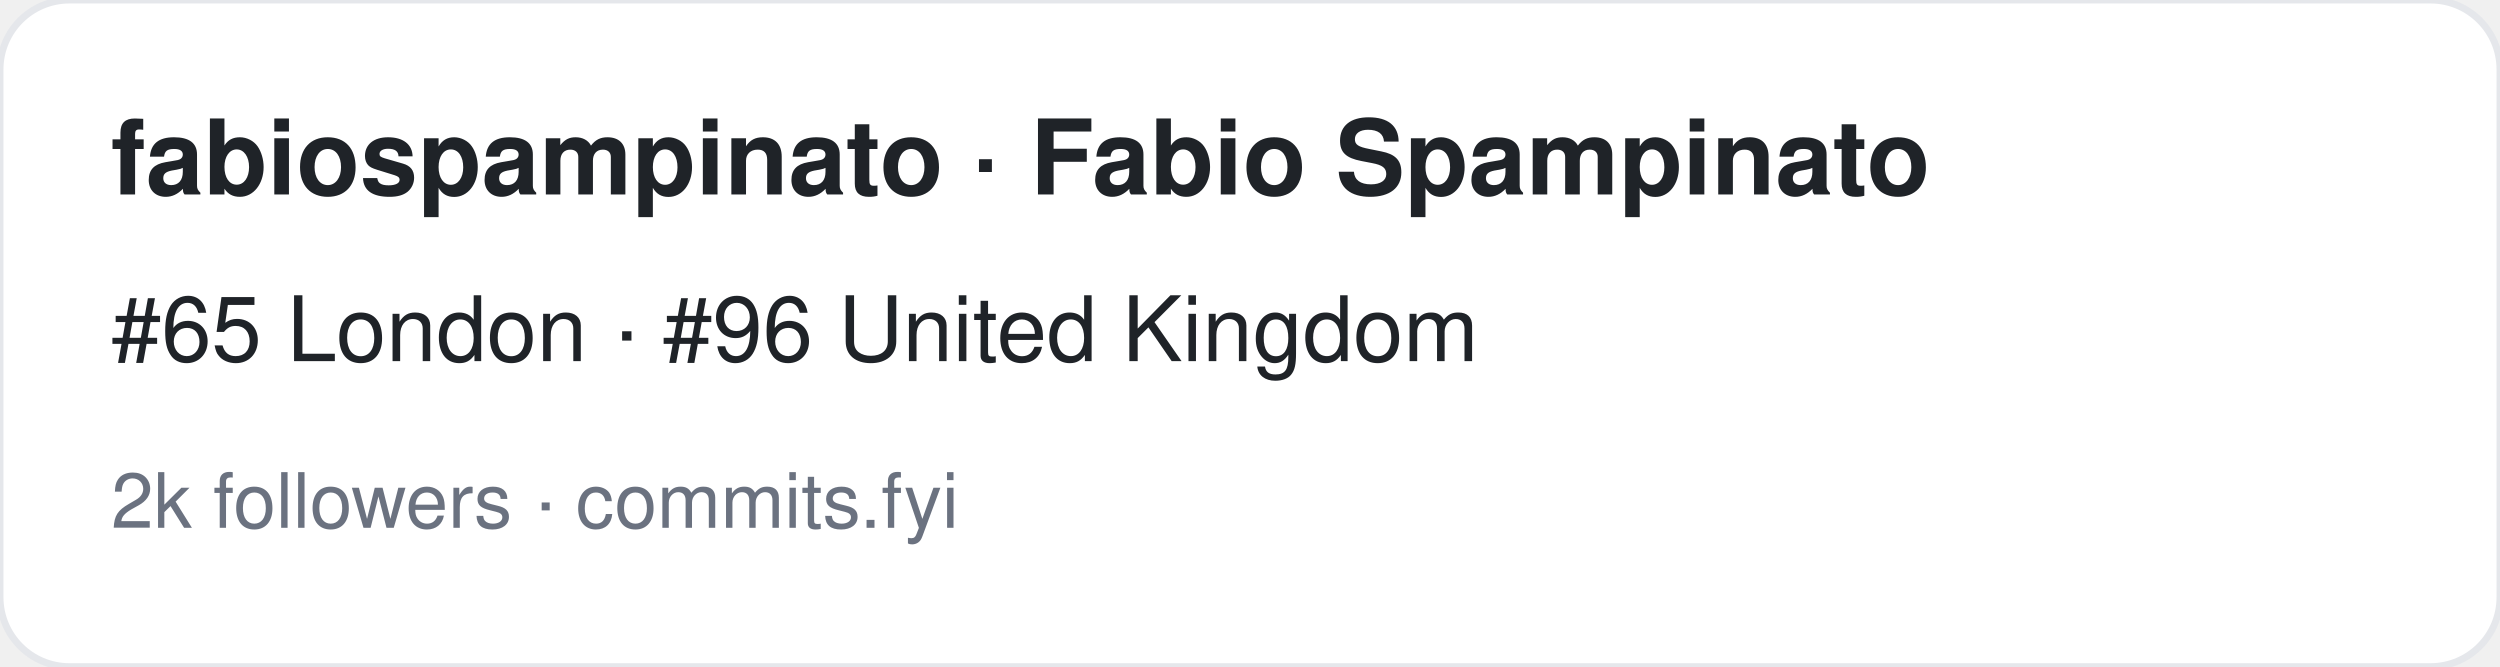
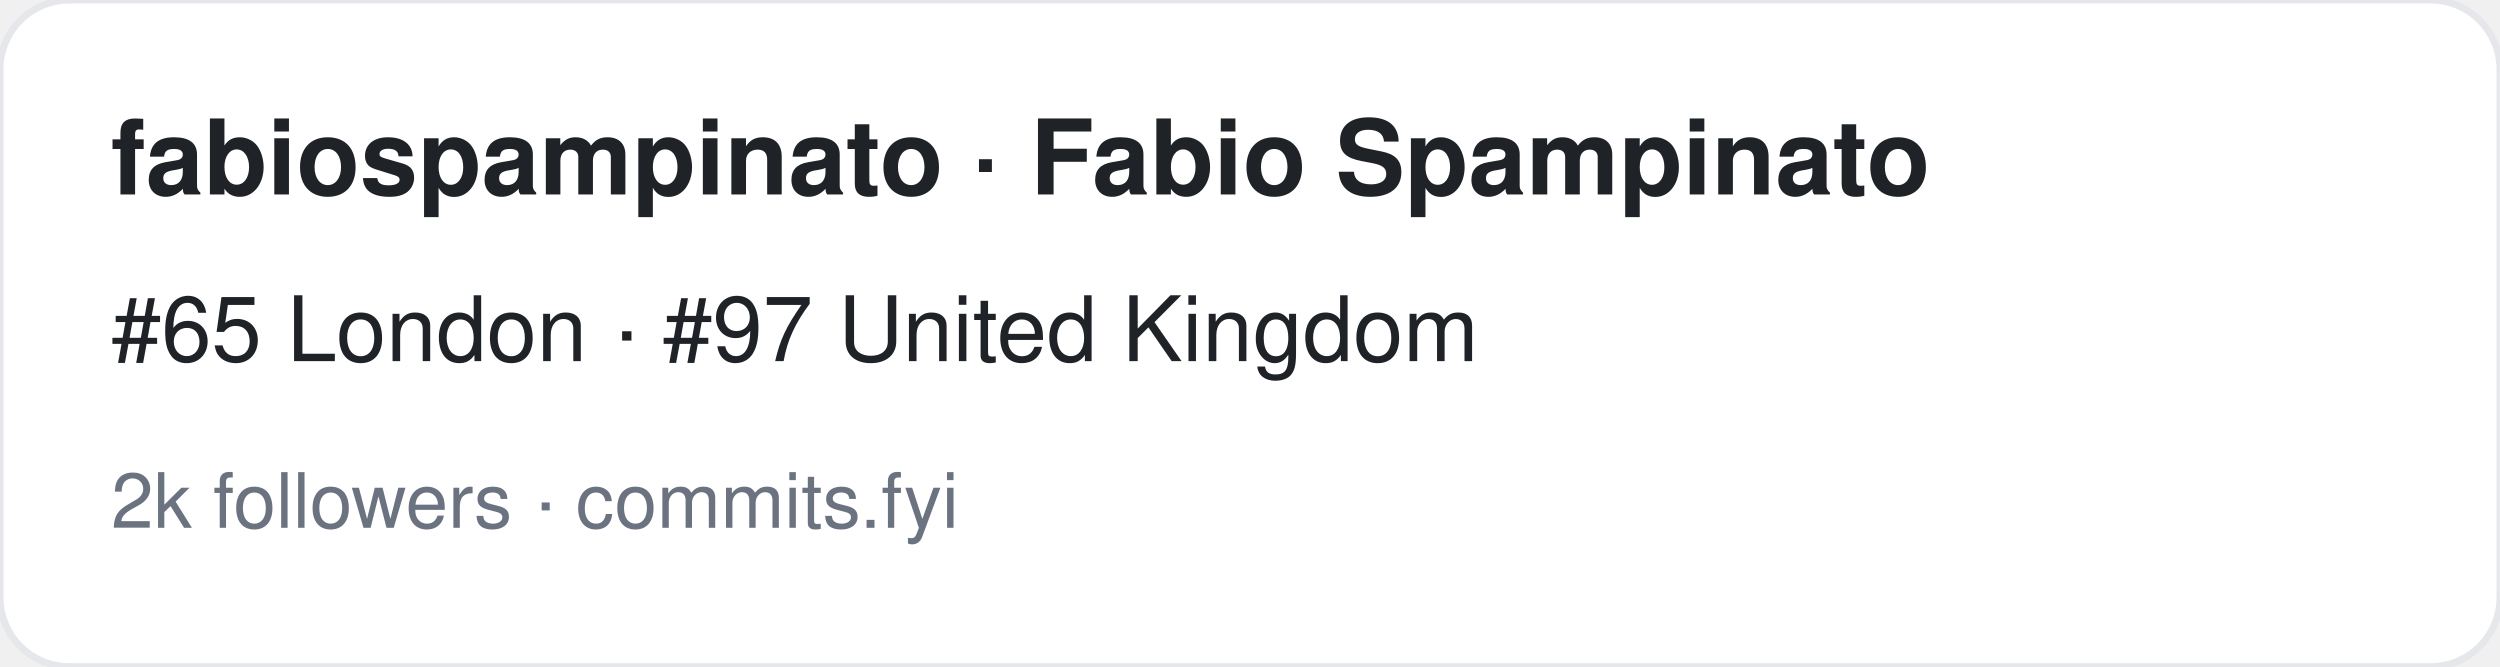
<svg xmlns="http://www.w3.org/2000/svg" width="360" height="96" viewBox="0 0 360 96" font-family="-apple-system,BlinkMacSystemFont,Segoe UI,Helvetica,Arial,sans-serif">
  <rect width="360" height="96" rx="10" fill="#ffffff" stroke="#e5e7eb" />
  <text x="16" y="28" font-size="15" font-weight="700" fill="#1f2328">fabiospampinato · Fabio Spampinato</text>
-   <text x="16" y="52" font-size="13" fill="#1f2328">#65 London · #96 United Kingdom</text>
+   <text x="16" y="52" font-size="13" fill="#1f2328">#65 London · #97 United Kingdom</text>
  <text x="16" y="76" font-size="11" fill="#6b7280">2k followers · commits.fyi</text>
</svg>
